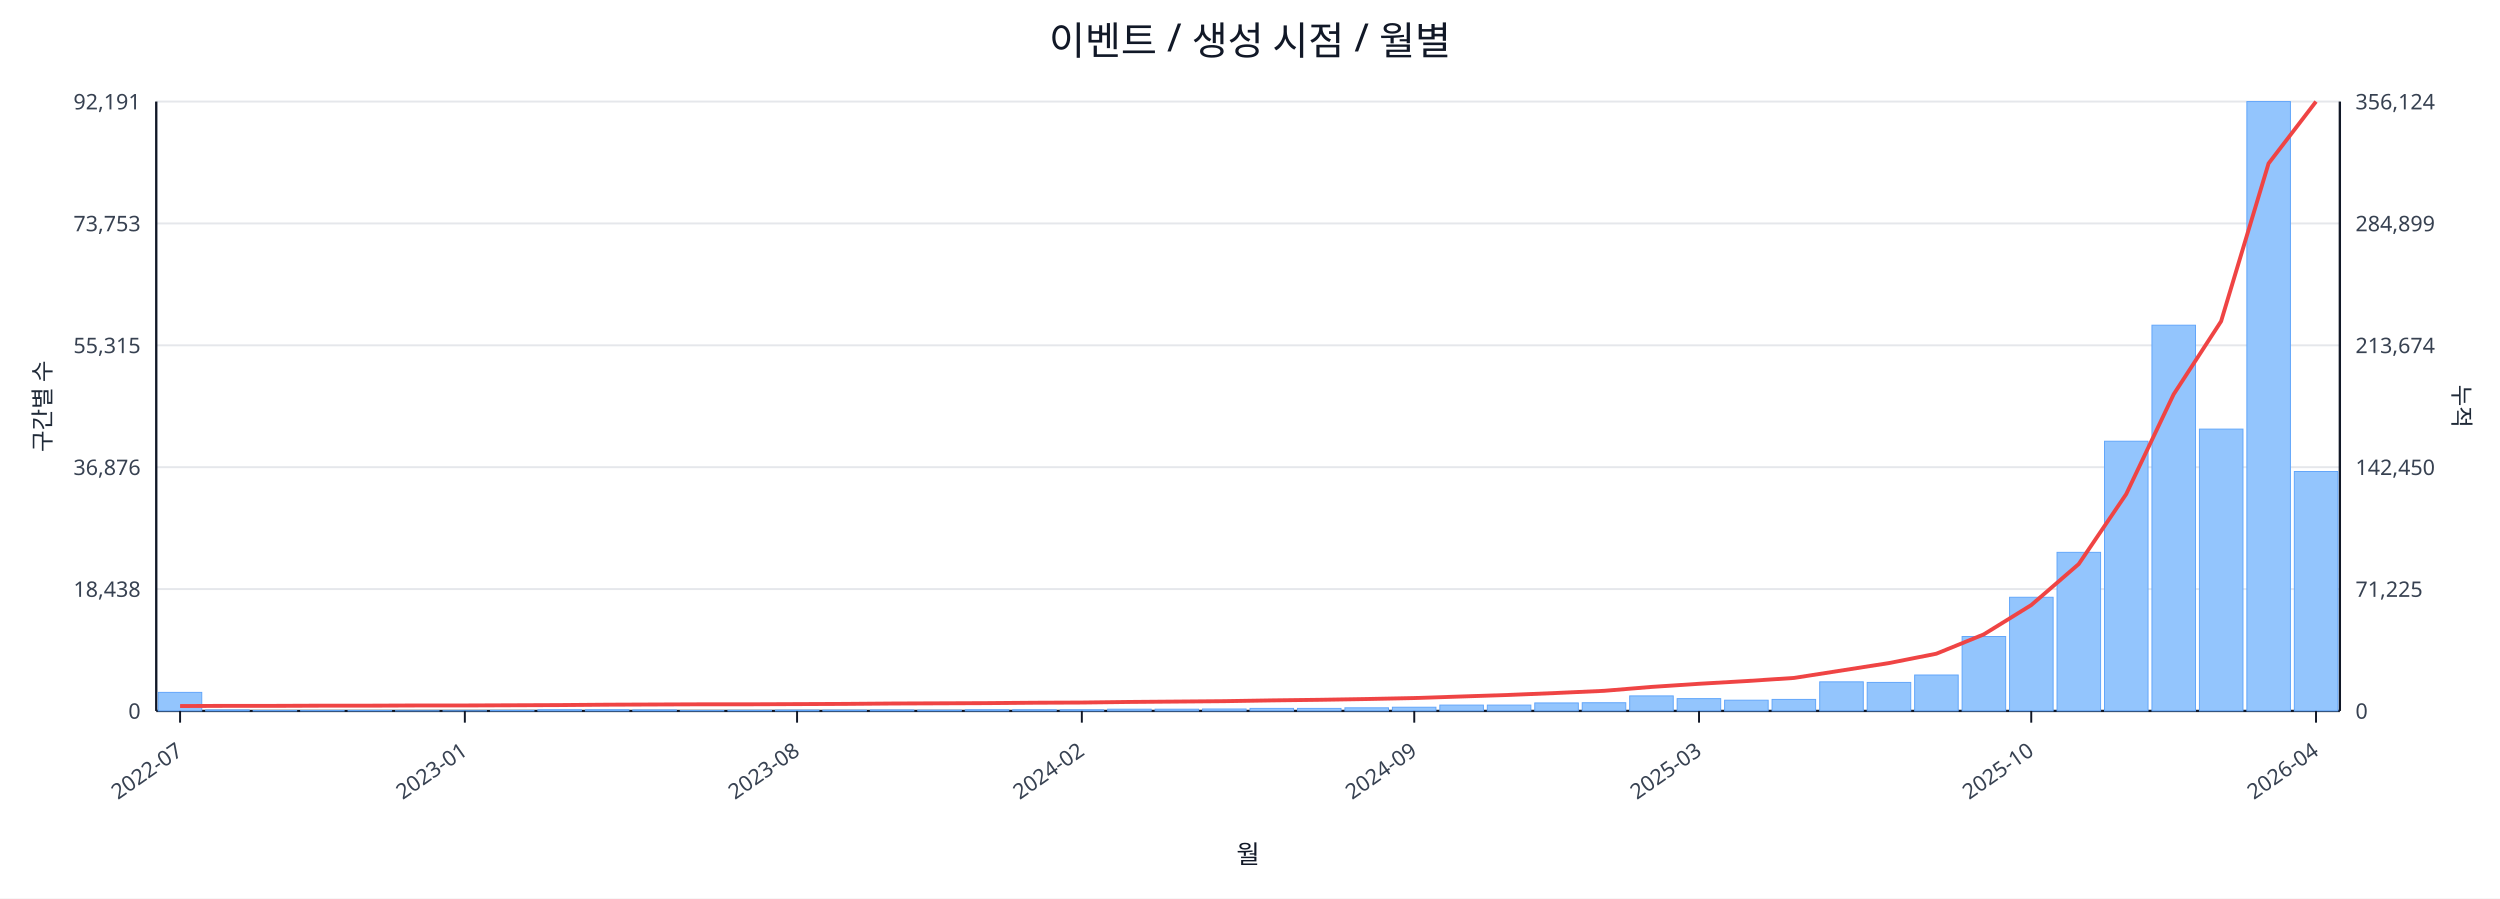
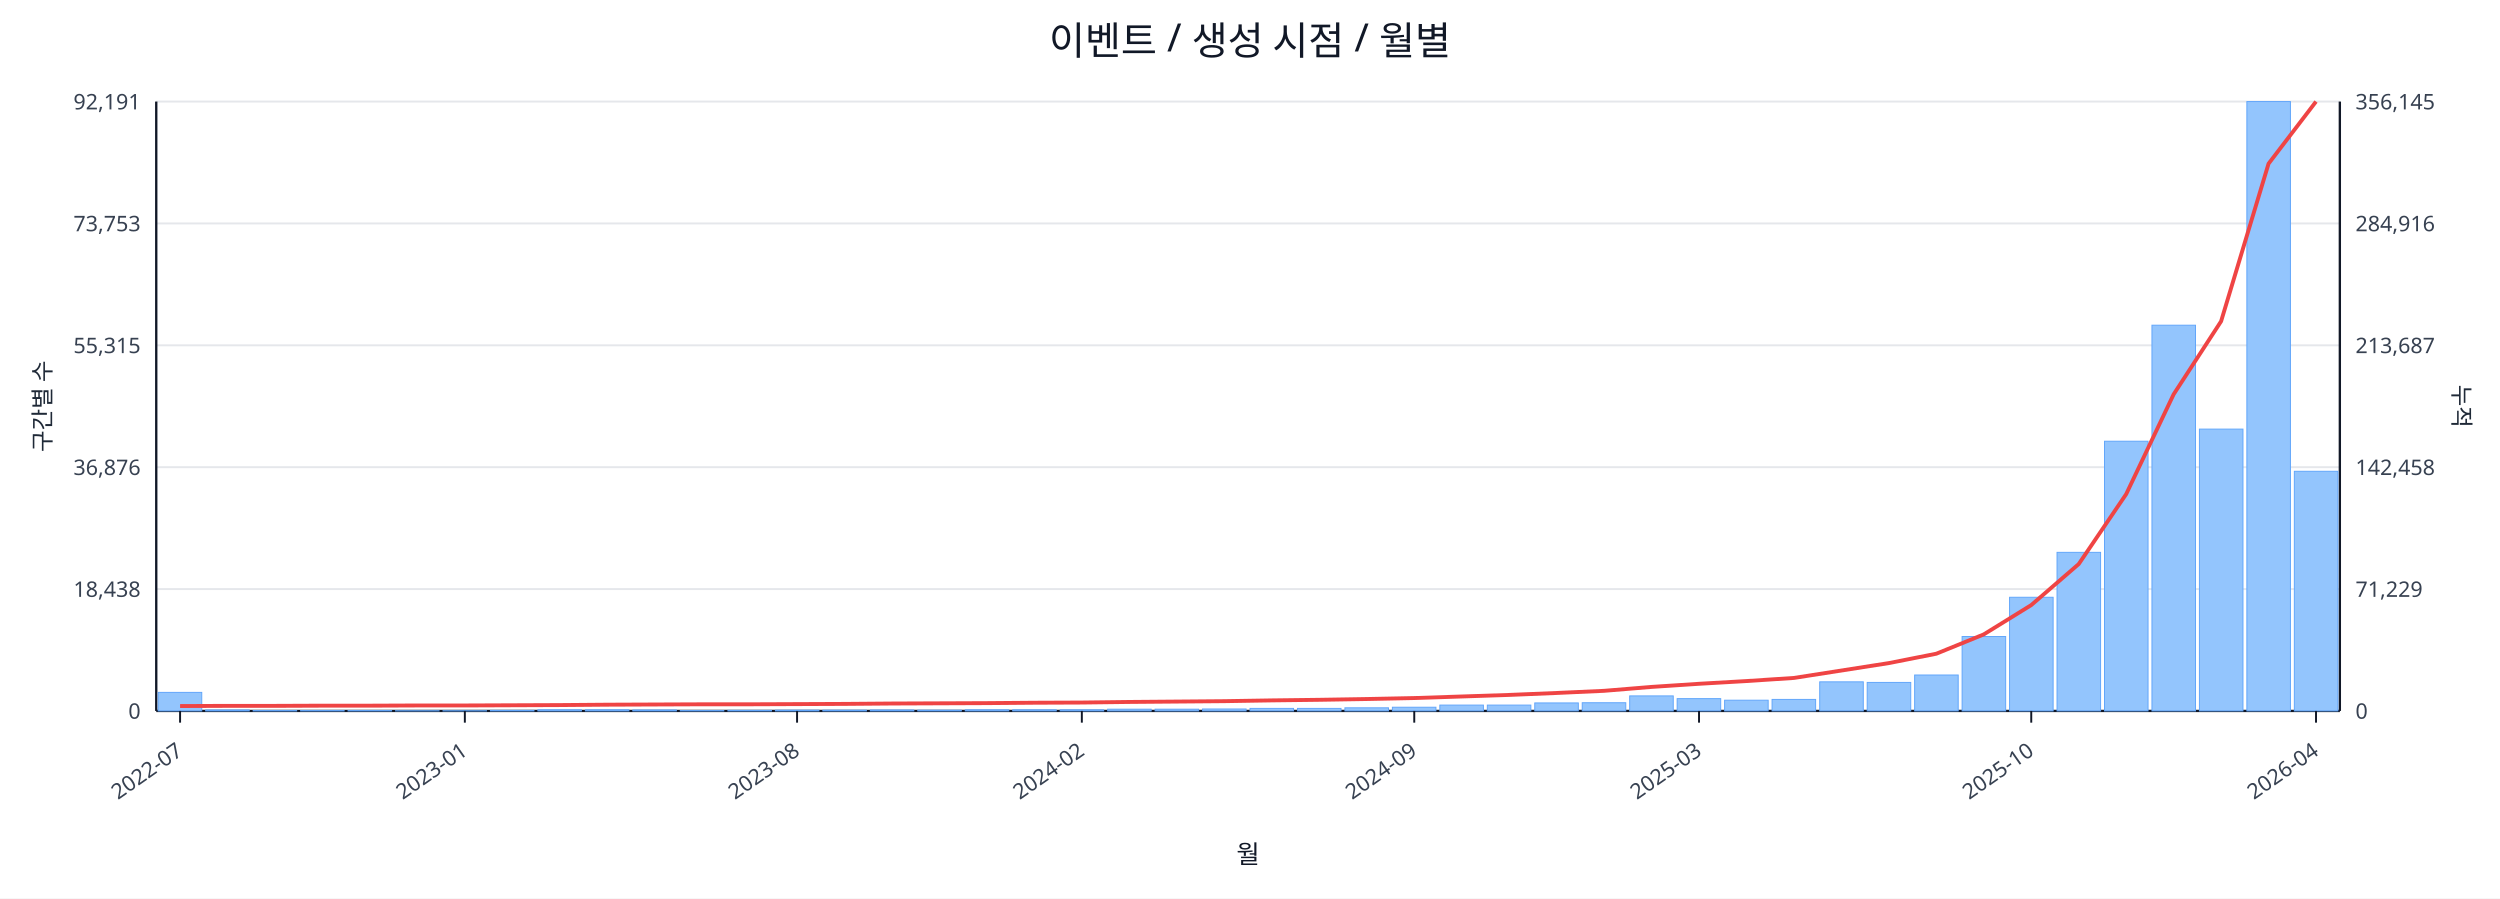
<svg xmlns="http://www.w3.org/2000/svg" width="1280" height="460" viewBox="0 0 1280 460">
  <rect x="0" y="0" width="100%" height="100%" fill="#ffffff" />
  <text x="640.0" y="28" font-size="20" text-anchor="middle" font-family="sans-serif" fill="#111827">이벤트 / 생성 시점 / 월별</text>
  <line x1="80.0" y1="52.0" x2="1198.0" y2="52.0" stroke="#e5e7eb" stroke-width="1" />
  <text x="72.0" y="56.0" font-size="11" text-anchor="end" font-family="sans-serif" fill="#374151">92,191</text>
-   <text x="1206.0" y="56.0" font-size="11" text-anchor="start" font-family="sans-serif" fill="#374151">356,124</text>
+   <text x="1206.0" y="56.0" font-size="11" text-anchor="start" font-family="sans-serif" fill="#374151">356,145</text>
  <line x1="80.0" y1="114.4" x2="1198.0" y2="114.4" stroke="#e5e7eb" stroke-width="1" />
  <text x="72.0" y="118.4" font-size="11" text-anchor="end" font-family="sans-serif" fill="#374151">73,753</text>
-   <text x="1206.0" y="118.4" font-size="11" text-anchor="start" font-family="sans-serif" fill="#374151">284,899</text>
+   <text x="1206.0" y="118.4" font-size="11" text-anchor="start" font-family="sans-serif" fill="#374151">284,916</text>
  <line x1="80.0" y1="176.8" x2="1198.0" y2="176.8" stroke="#e5e7eb" stroke-width="1" />
  <text x="72.0" y="180.8" font-size="11" text-anchor="end" font-family="sans-serif" fill="#374151">55,315</text>
-   <text x="1206.0" y="180.8" font-size="11" text-anchor="start" font-family="sans-serif" fill="#374151">213,674</text>
+   <text x="1206.0" y="180.8" font-size="11" text-anchor="start" font-family="sans-serif" fill="#374151">213,687</text>
  <line x1="80.0" y1="239.2" x2="1198.0" y2="239.2" stroke="#e5e7eb" stroke-width="1" />
  <text x="72.0" y="243.2" font-size="11" text-anchor="end" font-family="sans-serif" fill="#374151">36,876</text>
-   <text x="1206.0" y="243.2" font-size="11" text-anchor="start" font-family="sans-serif" fill="#374151">142,450</text>
+   <text x="1206.0" y="243.2" font-size="11" text-anchor="start" font-family="sans-serif" fill="#374151">142,458</text>
  <line x1="80.0" y1="301.6" x2="1198.0" y2="301.6" stroke="#e5e7eb" stroke-width="1" />
  <text x="72.0" y="305.6" font-size="11" text-anchor="end" font-family="sans-serif" fill="#374151">18,438</text>
-   <text x="1206.0" y="305.6" font-size="11" text-anchor="start" font-family="sans-serif" fill="#374151">71,225</text>
+   <text x="1206.0" y="305.6" font-size="11" text-anchor="start" font-family="sans-serif" fill="#374151">71,229</text>
  <line x1="80.0" y1="364.0" x2="1198.0" y2="364.0" stroke="#e5e7eb" stroke-width="1" />
  <text x="72.0" y="368.0" font-size="11" text-anchor="end" font-family="sans-serif" fill="#374151">0</text>
  <text x="1206.0" y="368.0" font-size="11" text-anchor="start" font-family="sans-serif" fill="#374151">0</text>
  <line x1="80.0" y1="364.0" x2="1198.0" y2="364.0" stroke="#111827" stroke-width="1.2" />
  <line x1="80.0" y1="52.0" x2="80.0" y2="364.0" stroke="#111827" stroke-width="1.2" />
  <line x1="1198.0" y1="52.0" x2="1198.0" y2="364.0" stroke="#111827" stroke-width="1.2" />
  <rect x="81.0" y="354.5" width="22.3" height="9.5" fill="#93c5fd" stroke="#60a5fa" stroke-width="0.5" />
  <rect x="105.3" y="363.5" width="22.3" height="0.5" fill="#93c5fd" stroke="#60a5fa" stroke-width="0.5" />
  <rect x="129.6" y="363.8" width="22.3" height="0.2" fill="#93c5fd" stroke="#60a5fa" stroke-width="0.5" />
  <rect x="153.9" y="363.8" width="22.3" height="0.2" fill="#93c5fd" stroke="#60a5fa" stroke-width="0.5" />
  <rect x="178.2" y="363.8" width="22.3" height="0.2" fill="#93c5fd" stroke="#60a5fa" stroke-width="0.5" />
  <rect x="202.5" y="363.9" width="22.3" height="0.1" fill="#93c5fd" stroke="#60a5fa" stroke-width="0.5" />
  <rect x="226.8" y="363.9" width="22.3" height="0.1" fill="#93c5fd" stroke="#60a5fa" stroke-width="0.5" />
  <rect x="251.1" y="363.7" width="22.3" height="0.3" fill="#93c5fd" stroke="#60a5fa" stroke-width="0.5" />
  <rect x="275.4" y="363.4" width="22.3" height="0.6" fill="#93c5fd" stroke="#60a5fa" stroke-width="0.5" />
  <rect x="299.7" y="363.4" width="22.3" height="0.6" fill="#93c5fd" stroke="#60a5fa" stroke-width="0.5" />
  <rect x="324.0" y="363.5" width="22.3" height="0.5" fill="#93c5fd" stroke="#60a5fa" stroke-width="0.5" />
  <rect x="348.3" y="363.8" width="22.3" height="0.2" fill="#93c5fd" stroke="#60a5fa" stroke-width="0.5" />
  <rect x="372.7" y="363.7" width="22.3" height="0.3" fill="#93c5fd" stroke="#60a5fa" stroke-width="0.5" />
  <rect x="397.0" y="363.6" width="22.3" height="0.4" fill="#93c5fd" stroke="#60a5fa" stroke-width="0.5" />
  <rect x="421.3" y="363.6" width="22.3" height="0.4" fill="#93c5fd" stroke="#60a5fa" stroke-width="0.5" />
  <rect x="445.6" y="363.5" width="22.3" height="0.5" fill="#93c5fd" stroke="#60a5fa" stroke-width="0.5" />
  <rect x="469.9" y="363.6" width="22.3" height="0.4" fill="#93c5fd" stroke="#60a5fa" stroke-width="0.5" />
  <rect x="494.2" y="363.4" width="22.3" height="0.6" fill="#93c5fd" stroke="#60a5fa" stroke-width="0.5" />
  <rect x="518.5" y="363.4" width="22.3" height="0.6" fill="#93c5fd" stroke="#60a5fa" stroke-width="0.5" />
  <rect x="542.8" y="363.4" width="22.3" height="0.6" fill="#93c5fd" stroke="#60a5fa" stroke-width="0.5" />
  <rect x="567.1" y="363.1" width="22.3" height="0.9" fill="#93c5fd" stroke="#60a5fa" stroke-width="0.5" />
  <rect x="591.4" y="363.1" width="22.3" height="0.9" fill="#93c5fd" stroke="#60a5fa" stroke-width="0.5" />
  <rect x="615.7" y="363.0" width="22.3" height="1.0" fill="#93c5fd" stroke="#60a5fa" stroke-width="0.5" />
  <rect x="640.0" y="362.7" width="22.3" height="1.3" fill="#93c5fd" stroke="#60a5fa" stroke-width="0.5" />
  <rect x="664.3" y="362.7" width="22.3" height="1.3" fill="#93c5fd" stroke="#60a5fa" stroke-width="0.5" />
  <rect x="688.6" y="362.4" width="22.3" height="1.6" fill="#93c5fd" stroke="#60a5fa" stroke-width="0.5" />
  <rect x="712.9" y="362.1" width="22.3" height="1.9" fill="#93c5fd" stroke="#60a5fa" stroke-width="0.5" />
  <rect x="737.2" y="361.0" width="22.3" height="3.0" fill="#93c5fd" stroke="#60a5fa" stroke-width="0.5" />
  <rect x="761.5" y="361.0" width="22.3" height="3.0" fill="#93c5fd" stroke="#60a5fa" stroke-width="0.5" />
  <rect x="785.8" y="359.9" width="22.3" height="4.1" fill="#93c5fd" stroke="#60a5fa" stroke-width="0.5" />
  <rect x="810.1" y="359.8" width="22.3" height="4.2" fill="#93c5fd" stroke="#60a5fa" stroke-width="0.5" />
  <rect x="834.4" y="356.3" width="22.3" height="7.7" fill="#93c5fd" stroke="#60a5fa" stroke-width="0.5" />
  <rect x="858.7" y="357.7" width="22.3" height="6.3" fill="#93c5fd" stroke="#60a5fa" stroke-width="0.5" />
  <rect x="883.0" y="358.5" width="22.3" height="5.5" fill="#93c5fd" stroke="#60a5fa" stroke-width="0.5" />
  <rect x="907.3" y="358.1" width="22.3" height="5.9" fill="#93c5fd" stroke="#60a5fa" stroke-width="0.5" />
  <rect x="931.7" y="349.1" width="22.3" height="14.9" fill="#93c5fd" stroke="#60a5fa" stroke-width="0.5" />
  <rect x="956.0" y="349.4" width="22.3" height="14.6" fill="#93c5fd" stroke="#60a5fa" stroke-width="0.5" />
  <rect x="980.3" y="345.6" width="22.3" height="18.4" fill="#93c5fd" stroke="#60a5fa" stroke-width="0.5" />
  <rect x="1004.6" y="325.9" width="22.3" height="38.1" fill="#93c5fd" stroke="#60a5fa" stroke-width="0.5" />
  <rect x="1028.9" y="305.8" width="22.3" height="58.2" fill="#93c5fd" stroke="#60a5fa" stroke-width="0.5" />
  <rect x="1053.2" y="282.8" width="22.3" height="81.2" fill="#93c5fd" stroke="#60a5fa" stroke-width="0.5" />
  <rect x="1077.5" y="225.9" width="22.3" height="138.1" fill="#93c5fd" stroke="#60a5fa" stroke-width="0.5" />
  <rect x="1101.8" y="166.5" width="22.3" height="197.5" fill="#93c5fd" stroke="#60a5fa" stroke-width="0.5" />
  <rect x="1126.1" y="219.7" width="22.3" height="144.3" fill="#93c5fd" stroke="#60a5fa" stroke-width="0.5" />
  <rect x="1150.4" y="52.0" width="22.3" height="312.0" fill="#93c5fd" stroke="#60a5fa" stroke-width="0.5" />
-   <rect x="1174.7" y="241.4" width="22.3" height="122.6" fill="#93c5fd" stroke="#60a5fa" stroke-width="0.5" />
-   <polyline fill="none" stroke="#ef4444" stroke-width="2" points="92.2,361.5 116.5,361.4 140.8,361.4 165.1,361.3 189.4,361.3 213.7,361.2 238.0,361.2 262.3,361.1 286.6,361.0 310.9,360.8 335.2,360.7 359.5,360.6 383.8,360.6 408.1,360.5 432.4,360.4 456.7,360.2 481.0,360.1 505.3,360.0 529.6,359.8 553.9,359.7 578.2,359.4 602.5,359.2 626.8,359.0 651.2,358.6 675.5,358.3 699.8,357.9 724.1,357.4 748.4,356.6 772.7,355.8 797.0,354.8 821.3,353.7 845.6,351.7 869.9,350.1 894.2,348.7 918.5,347.1 942.8,343.3 967.1,339.5 991.4,334.7 1015.7,324.8 1040.0,309.8 1064.3,288.8 1088.6,253.0 1112.9,201.9 1137.2,164.5 1161.5,83.7 1185.8,52.0" />
+   <rect x="1174.7" y="241.3" width="22.3" height="122.7" fill="#93c5fd" stroke="#60a5fa" stroke-width="0.5" />
+   <polyline fill="none" stroke="#ef4444" stroke-width="2" points="92.2,361.5 116.5,361.4 140.8,361.4 165.1,361.3 189.4,361.3 213.7,361.2 238.0,361.2 262.3,361.1 286.6,361.0 310.9,360.8 335.2,360.7 359.5,360.6 383.8,360.6 408.1,360.5 432.4,360.4 456.7,360.2 481.0,360.1 505.3,360.0 529.6,359.8 553.9,359.7 578.2,359.4 602.5,359.2 626.8,359.0 651.2,358.6 675.5,358.3 699.8,357.9 724.1,357.4 748.4,356.6 772.7,355.8 797.0,354.8 821.3,353.7 845.6,351.7 869.9,350.1 894.2,348.7 918.5,347.1 942.8,343.3 967.1,339.5 991.4,334.7 1015.7,324.8 1040.0,309.8 1064.3,288.8 1088.6,253.0 1112.9,201.9 1137.2,164.5 1161.5,83.8 1185.8,52.0" />
  <line x1="92.2" y1="364.0" x2="92.2" y2="370.0" stroke="#111827" stroke-width="1" />
  <text x="94.2" y="386.0" font-size="11" text-anchor="end" transform="rotate(-35 94.2 386.0)" font-family="sans-serif" fill="#374151">2022-07</text>
  <line x1="238.0" y1="364.0" x2="238.0" y2="370.0" stroke="#111827" stroke-width="1" />
  <text x="240.0" y="386.0" font-size="11" text-anchor="end" transform="rotate(-35 240.0 386.0)" font-family="sans-serif" fill="#374151">2023-01</text>
  <line x1="408.1" y1="364.0" x2="408.1" y2="370.0" stroke="#111827" stroke-width="1" />
  <text x="410.1" y="386.0" font-size="11" text-anchor="end" transform="rotate(-35 410.1 386.0)" font-family="sans-serif" fill="#374151">2023-08</text>
  <line x1="553.9" y1="364.0" x2="553.9" y2="370.0" stroke="#111827" stroke-width="1" />
  <text x="555.9" y="386.0" font-size="11" text-anchor="end" transform="rotate(-35 555.9 386.0)" font-family="sans-serif" fill="#374151">2024-02</text>
  <line x1="724.1" y1="364.0" x2="724.1" y2="370.0" stroke="#111827" stroke-width="1" />
  <text x="726.1" y="386.0" font-size="11" text-anchor="end" transform="rotate(-35 726.1 386.0)" font-family="sans-serif" fill="#374151">2024-09</text>
  <line x1="869.9" y1="364.0" x2="869.9" y2="370.0" stroke="#111827" stroke-width="1" />
  <text x="871.9" y="386.0" font-size="11" text-anchor="end" transform="rotate(-35 871.9 386.0)" font-family="sans-serif" fill="#374151">2025-03</text>
  <line x1="1040.0" y1="364.0" x2="1040.0" y2="370.0" stroke="#111827" stroke-width="1" />
  <text x="1042.0" y="386.0" font-size="11" text-anchor="end" transform="rotate(-35 1042.0 386.0)" font-family="sans-serif" fill="#374151">2025-10</text>
  <line x1="1185.8" y1="364.0" x2="1185.8" y2="370.0" stroke="#111827" stroke-width="1" />
  <text x="1187.8" y="386.0" font-size="11" text-anchor="end" transform="rotate(-35 1187.8 386.0)" font-family="sans-serif" fill="#374151">2026-04</text>
  <text x="26" y="208.0" font-size="12" transform="rotate(-90 26 208.0)" text-anchor="middle" font-family="sans-serif" fill="#1f2937">구간별 수</text>
  <text x="1256.0" y="208.0" font-size="12" transform="rotate(90 1256.0 208.0)" text-anchor="middle" font-family="sans-serif" fill="#1f2937">누적</text>
  <text x="639.0" y="442.0" font-size="13" text-anchor="middle" font-family="sans-serif" fill="#111827">월</text>
</svg>
